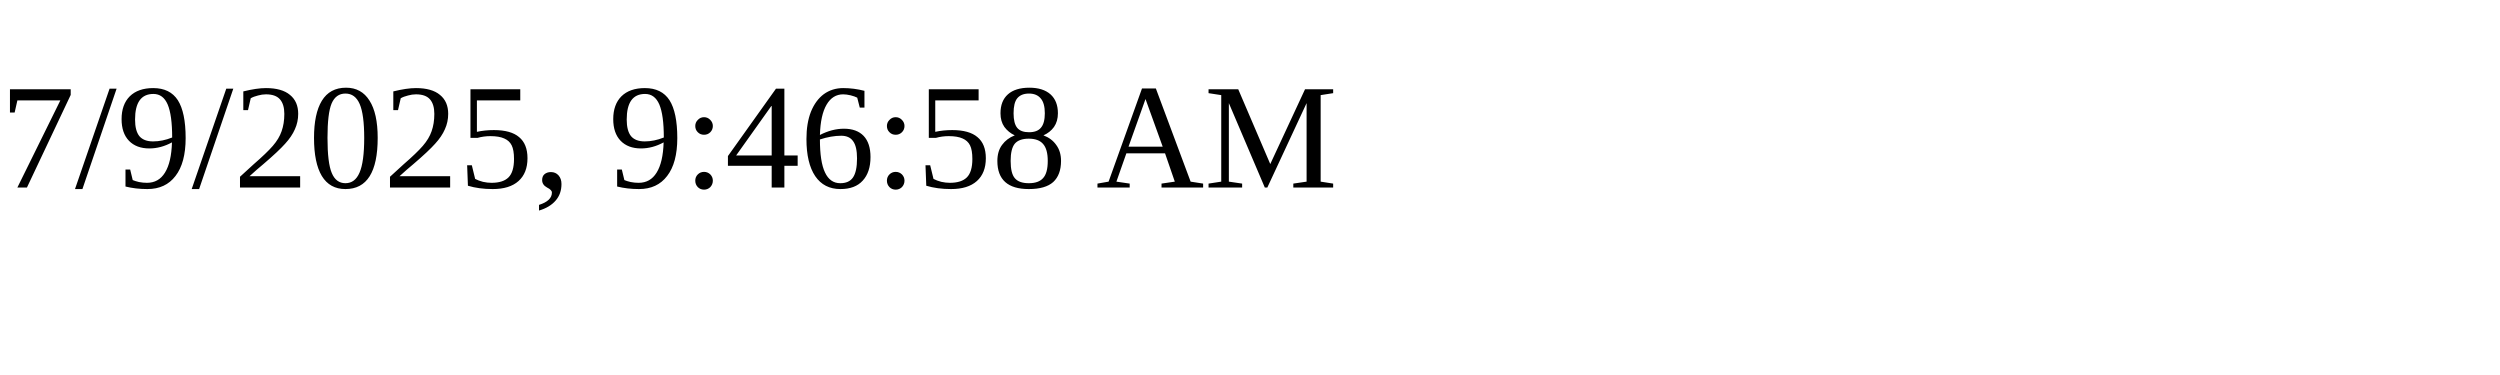
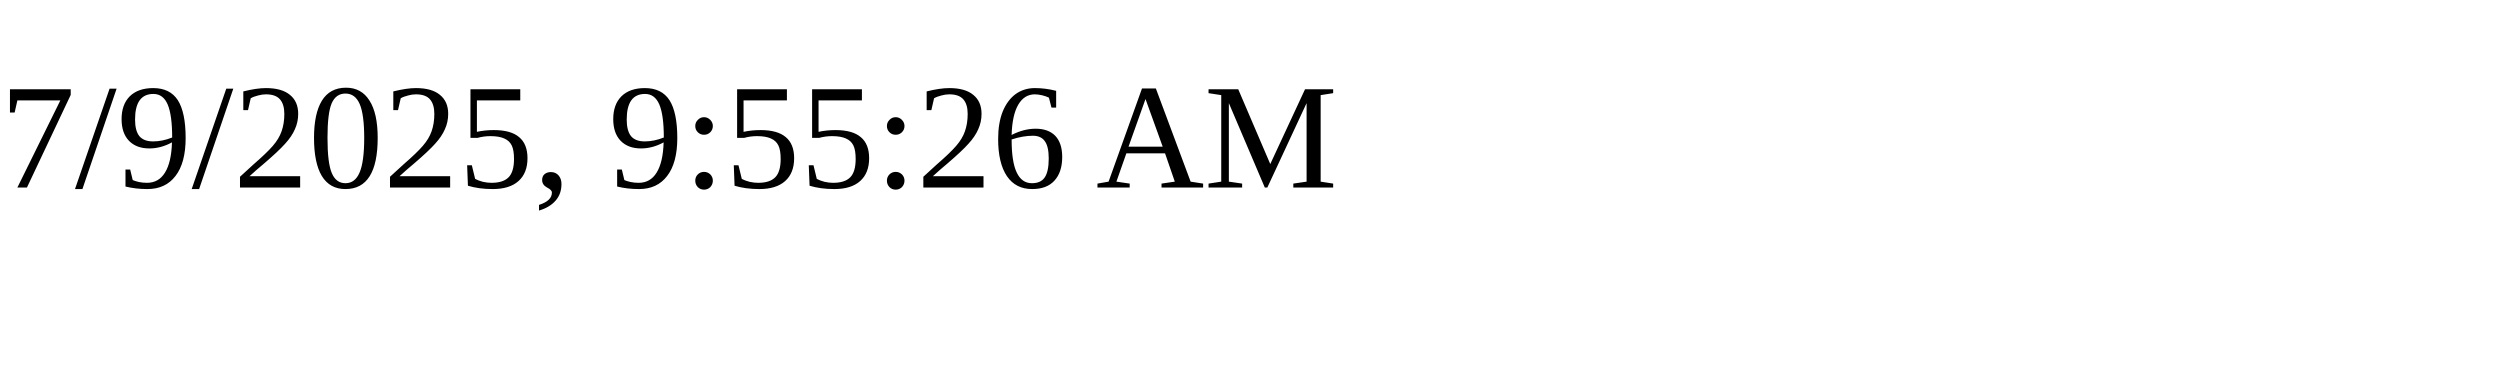
<svg xmlns="http://www.w3.org/2000/svg" height="30" width="200">
-   <text x="0" y="15">7/9/2025, 9:46:58 AM</text>
+   <text x="0" y="15">7/9/2025, 9:55:26 AM</text>
</svg>
